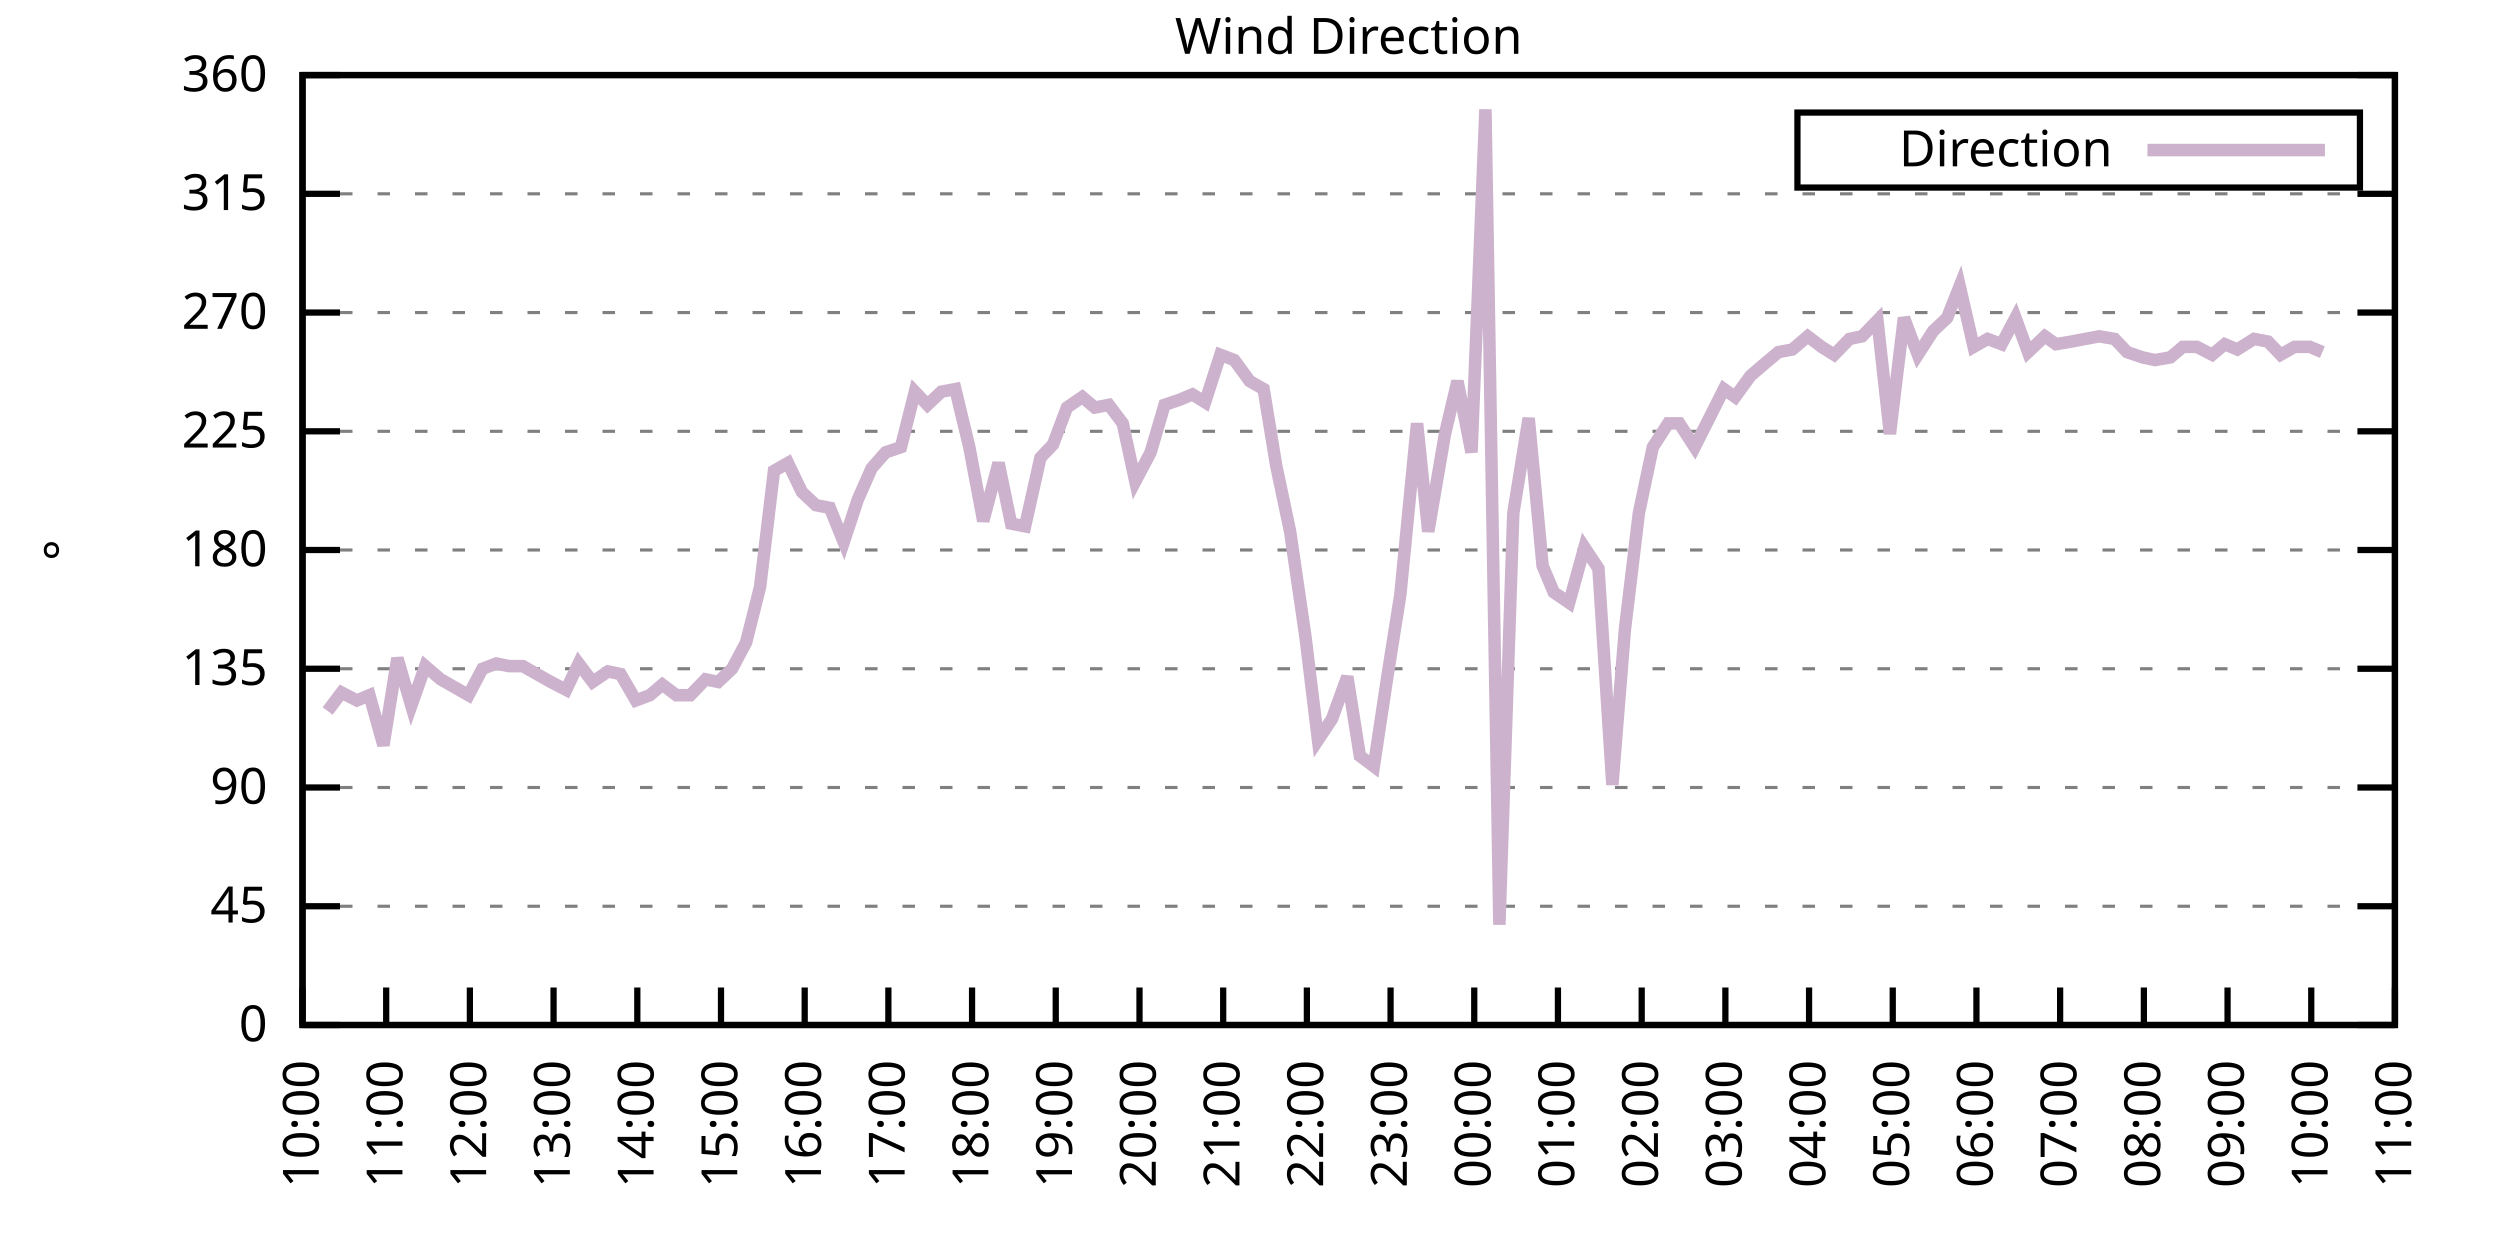
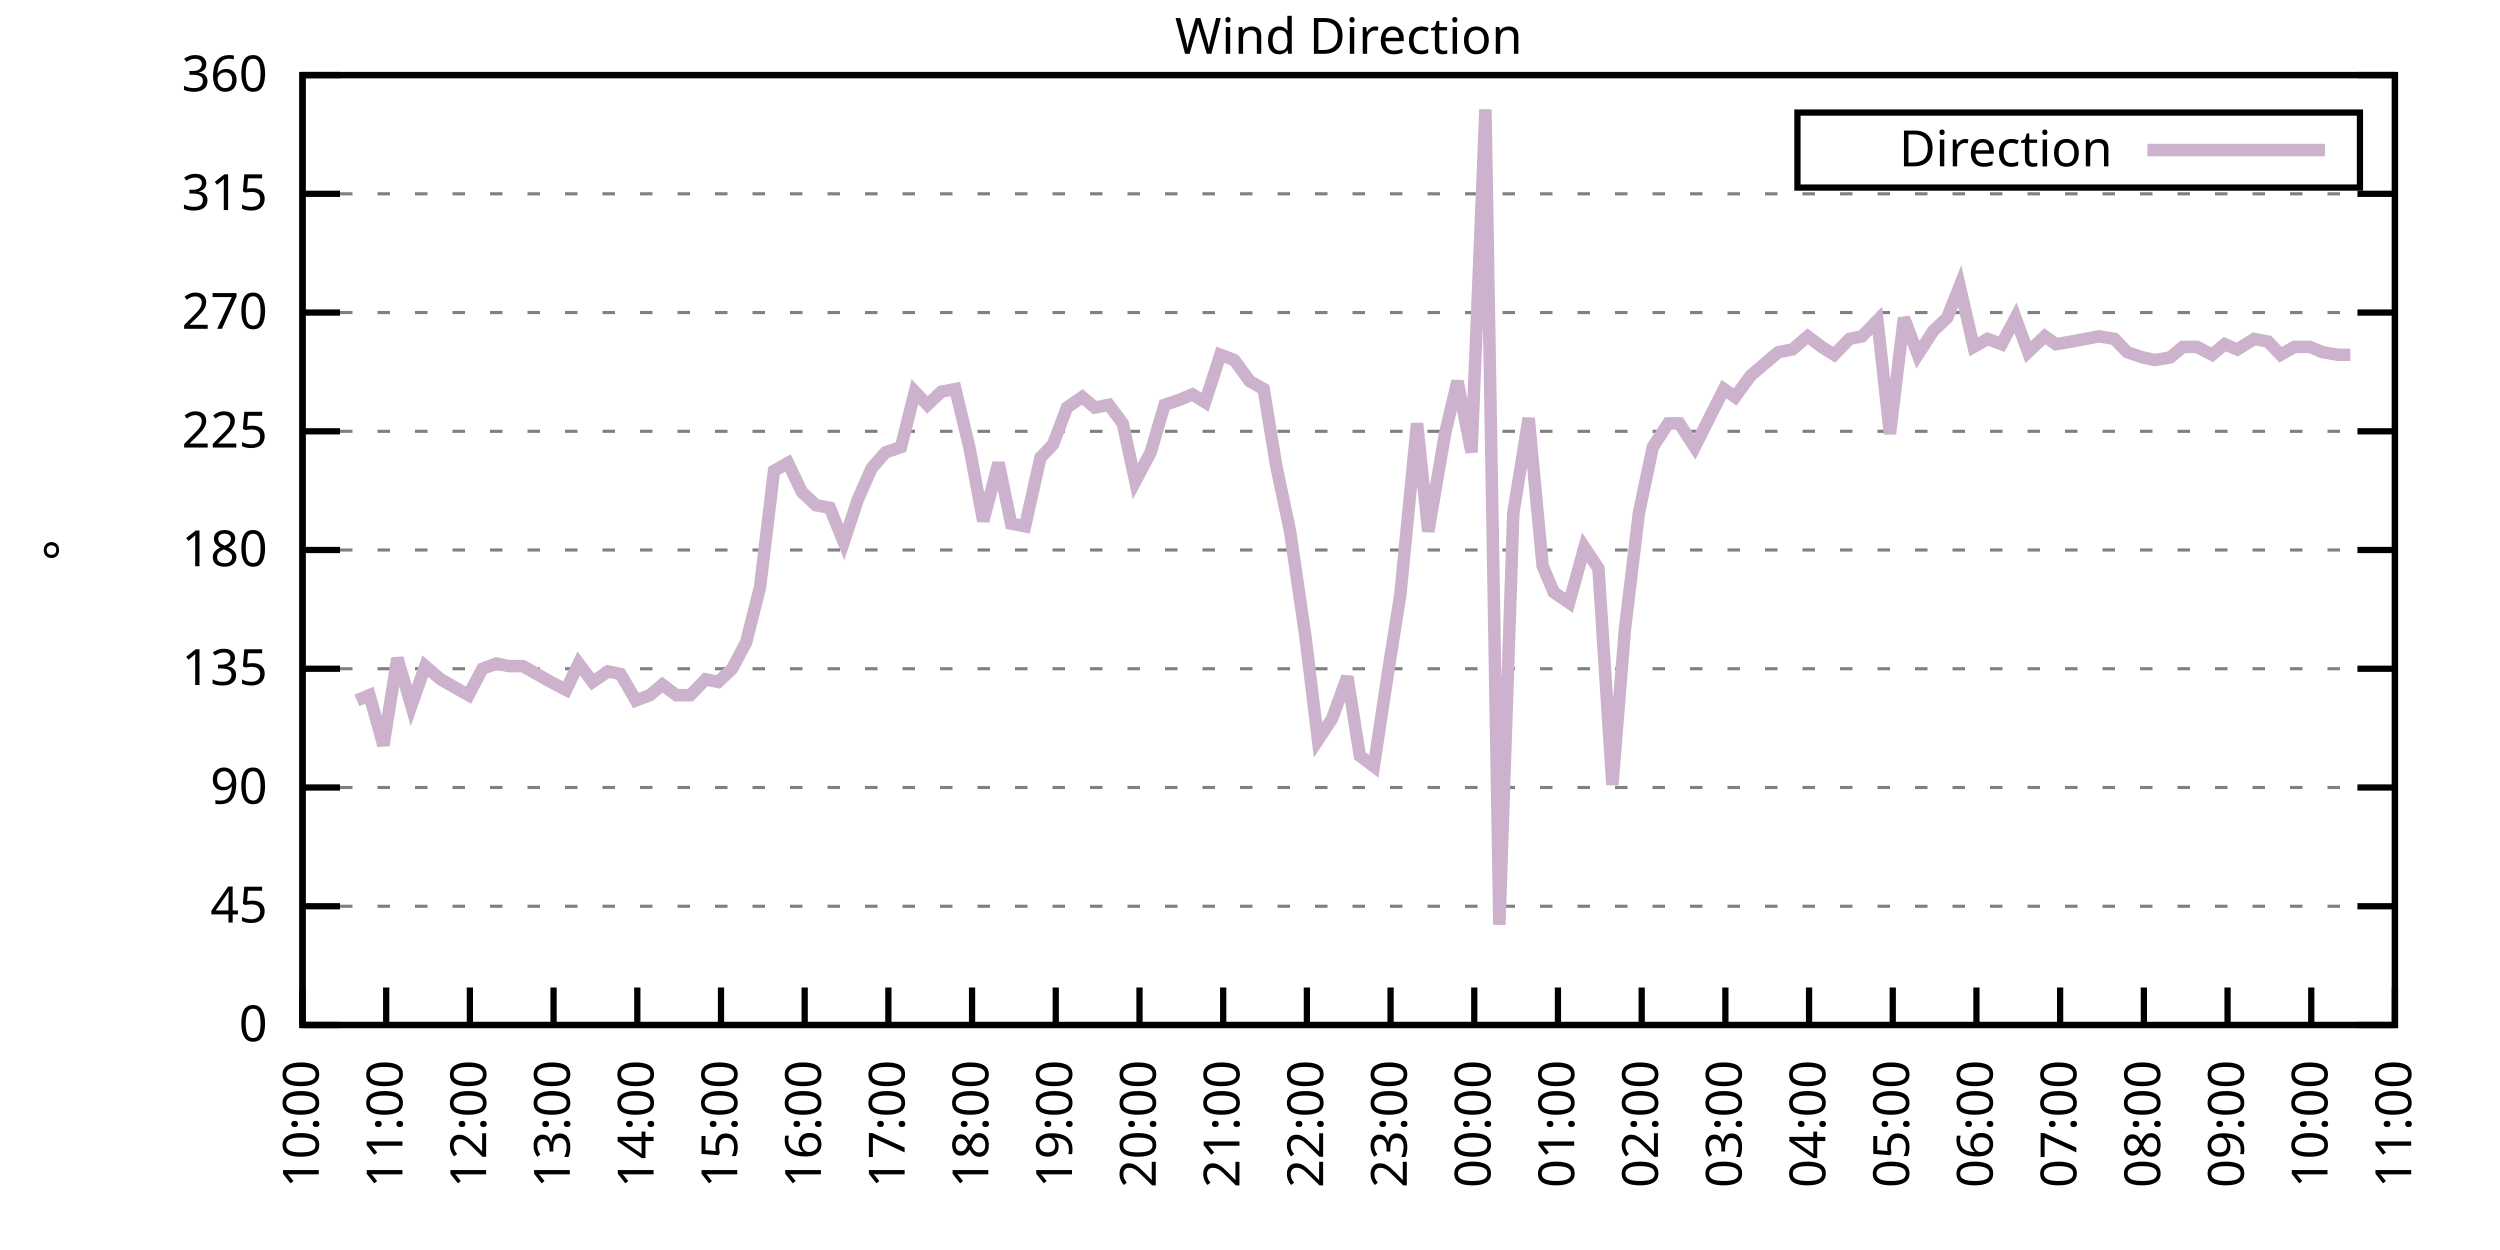
<svg xmlns="http://www.w3.org/2000/svg" xmlns:xlink="http://www.w3.org/1999/xlink" width="400" height="200" viewBox="0 0 400 200">
  <g id="gnuplot_canvas">
    <rect x="0" y="0" width="400" height="200" fill="none" />
    <defs>
      <circle id="gpDot" r="0.5" stroke-width="0.5" stroke="currentColor" />
      <path id="gpPt0" stroke-width="0.333" stroke="currentColor" d="M-1,0 h2 M0,-1 v2" />
      <path id="gpPt1" stroke-width="0.333" stroke="currentColor" d="M-1,-1 L1,1 M1,-1 L-1,1" />
      <path id="gpPt2" stroke-width="0.333" stroke="currentColor" d="M-1,0 L1,0 M0,-1 L0,1 M-1,-1 L1,1 M-1,1 L1,-1" />
      <rect id="gpPt3" stroke-width="0.333" stroke="currentColor" x="-1" y="-1" width="2" height="2" />
      <rect id="gpPt4" stroke-width="0.333" stroke="currentColor" fill="currentColor" x="-1" y="-1" width="2" height="2" />
      <circle id="gpPt5" stroke-width="0.333" stroke="currentColor" cx="0" cy="0" r="1" />
      <use xlink:href="#gpPt5" id="gpPt6" fill="currentColor" stroke="none" />
      <path id="gpPt7" stroke-width="0.333" stroke="currentColor" d="M0,-1.33 L-1.33,0.67 L1.33,0.67 z" />
      <use xlink:href="#gpPt7" id="gpPt8" fill="currentColor" stroke="none" />
      <use xlink:href="#gpPt7" id="gpPt9" stroke="currentColor" transform="rotate(180)" />
      <use xlink:href="#gpPt9" id="gpPt10" fill="currentColor" stroke="none" />
      <use xlink:href="#gpPt3" id="gpPt11" stroke="currentColor" transform="rotate(45)" />
      <use xlink:href="#gpPt11" id="gpPt12" fill="currentColor" stroke="none" />
      <path id="gpPt13" stroke-width="0.333" stroke="currentColor" d="M0,1.330 L1.265,0.411 L0.782,-1.067 L-0.782,-1.076 L-1.265,0.411 z" />
      <use xlink:href="#gpPt13" id="gpPt14" fill="currentColor" stroke="none" />
      <filter id="textbox" filterUnits="objectBoundingBox" x="0" y="0" height="1" width="1">
        <feFlood flood-color="white" flood-opacity="1" result="bgnd" />
        <feComposite in="SourceGraphic" in2="bgnd" operator="atop" />
      </filter>
      <filter id="greybox" filterUnits="objectBoundingBox" x="0" y="0" height="1" width="1">
        <feFlood flood-color="lightgrey" flood-opacity="1" result="grey" />
        <feComposite in="SourceGraphic" in2="grey" operator="atop" />
      </filter>
    </defs>
    <g fill="none" color="white" stroke="currentColor" stroke-width="1.00" stroke-linecap="butt" stroke-linejoin="miter">
</g>
    <g fill="none" color="black" stroke="currentColor" stroke-width="1.00" stroke-linecap="butt" stroke-linejoin="miter">
      <g stroke="none" shape-rendering="crispEdges">
        <polygon fill="rgb(255, 255, 255)" points="48.40,164.00 383.18,164.00 383.18,12.02 48.40,12.02 " />
      </g>
    </g>
    <g fill="none" color="black" stroke="currentColor" stroke-width="1.00" stroke-linecap="butt" stroke-linejoin="miter">
</g>
    <g fill="none" color="black" stroke="black" stroke-width="0.50" stroke-linecap="butt" stroke-linejoin="miter">
</g>
    <g fill="none" color="gray" stroke="currentColor" stroke-width="0.50" stroke-linecap="butt" stroke-linejoin="miter">
      <path stroke="gray" stroke-dasharray="2,4" class="gridline" d="M48.40,164.00 L383.19,164.00  " />
    </g>
    <g fill="none" color="gray" stroke="gray" stroke-width="1.00" stroke-linecap="butt" stroke-linejoin="miter">
</g>
    <g fill="none" color="black" stroke="currentColor" stroke-width="1.00" stroke-linecap="butt" stroke-linejoin="miter">
      <path stroke="black" d="M48.40,164.00 L54.40,164.00 M383.19,164.00 L377.19,164.00  " />
      <g transform="translate(42.80,166.60)" stroke="none" fill="black" font-family="Sans" font-size="8.00" text-anchor="end">
        <text>
          <tspan font-family="Sans"> 0</tspan>
        </text>
      </g>
    </g>
    <g fill="none" color="black" stroke="currentColor" stroke-width="1.00" stroke-linecap="butt" stroke-linejoin="miter">
</g>
    <g fill="none" color="black" stroke="black" stroke-width="0.50" stroke-linecap="butt" stroke-linejoin="miter">
</g>
    <g fill="none" color="gray" stroke="currentColor" stroke-width="0.50" stroke-linecap="butt" stroke-linejoin="miter">
      <path stroke="gray" stroke-dasharray="2,4" class="gridline" d="M48.40,145.00 L383.19,145.00  " />
    </g>
    <g fill="none" color="gray" stroke="gray" stroke-width="1.00" stroke-linecap="butt" stroke-linejoin="miter">
</g>
    <g fill="none" color="black" stroke="currentColor" stroke-width="1.00" stroke-linecap="butt" stroke-linejoin="miter">
      <path stroke="black" d="M48.40,145.00 L54.40,145.00 M383.19,145.00 L377.19,145.00  " />
      <g transform="translate(42.80,147.60)" stroke="none" fill="black" font-family="Sans" font-size="8.00" text-anchor="end">
        <text>
          <tspan font-family="Sans"> 45</tspan>
        </text>
      </g>
    </g>
    <g fill="none" color="black" stroke="currentColor" stroke-width="1.00" stroke-linecap="butt" stroke-linejoin="miter">
</g>
    <g fill="none" color="black" stroke="black" stroke-width="0.50" stroke-linecap="butt" stroke-linejoin="miter">
</g>
    <g fill="none" color="gray" stroke="currentColor" stroke-width="0.50" stroke-linecap="butt" stroke-linejoin="miter">
      <path stroke="gray" stroke-dasharray="2,4" class="gridline" d="M48.40,126.00 L383.19,126.00  " />
    </g>
    <g fill="none" color="gray" stroke="gray" stroke-width="1.00" stroke-linecap="butt" stroke-linejoin="miter">
</g>
    <g fill="none" color="black" stroke="currentColor" stroke-width="1.00" stroke-linecap="butt" stroke-linejoin="miter">
      <path stroke="black" d="M48.40,126.00 L54.40,126.00 M383.19,126.00 L377.19,126.00  " />
      <g transform="translate(42.80,128.60)" stroke="none" fill="black" font-family="Sans" font-size="8.00" text-anchor="end">
        <text>
          <tspan font-family="Sans"> 90</tspan>
        </text>
      </g>
    </g>
    <g fill="none" color="black" stroke="currentColor" stroke-width="1.00" stroke-linecap="butt" stroke-linejoin="miter">
</g>
    <g fill="none" color="black" stroke="black" stroke-width="0.50" stroke-linecap="butt" stroke-linejoin="miter">
</g>
    <g fill="none" color="gray" stroke="currentColor" stroke-width="0.50" stroke-linecap="butt" stroke-linejoin="miter">
      <path stroke="gray" stroke-dasharray="2,4" class="gridline" d="M48.40,107.00 L383.19,107.00  " />
    </g>
    <g fill="none" color="gray" stroke="gray" stroke-width="1.00" stroke-linecap="butt" stroke-linejoin="miter">
</g>
    <g fill="none" color="black" stroke="currentColor" stroke-width="1.00" stroke-linecap="butt" stroke-linejoin="miter">
      <path stroke="black" d="M48.40,107.00 L54.40,107.00 M383.19,107.00 L377.19,107.00  " />
      <g transform="translate(42.80,109.60)" stroke="none" fill="black" font-family="Sans" font-size="8.00" text-anchor="end">
        <text>
          <tspan font-family="Sans"> 135</tspan>
        </text>
      </g>
    </g>
    <g fill="none" color="black" stroke="currentColor" stroke-width="1.00" stroke-linecap="butt" stroke-linejoin="miter">
</g>
    <g fill="none" color="black" stroke="black" stroke-width="0.50" stroke-linecap="butt" stroke-linejoin="miter">
</g>
    <g fill="none" color="gray" stroke="currentColor" stroke-width="0.50" stroke-linecap="butt" stroke-linejoin="miter">
      <path stroke="gray" stroke-dasharray="2,4" class="gridline" d="M48.40,88.00 L383.19,88.00  " />
    </g>
    <g fill="none" color="gray" stroke="gray" stroke-width="1.00" stroke-linecap="butt" stroke-linejoin="miter">
</g>
    <g fill="none" color="black" stroke="currentColor" stroke-width="1.00" stroke-linecap="butt" stroke-linejoin="miter">
      <path stroke="black" d="M48.40,88.00 L54.40,88.00 M383.19,88.00 L377.19,88.00  " />
      <g transform="translate(42.80,90.60)" stroke="none" fill="black" font-family="Sans" font-size="8.00" text-anchor="end">
        <text>
          <tspan font-family="Sans"> 180</tspan>
        </text>
      </g>
    </g>
    <g fill="none" color="black" stroke="currentColor" stroke-width="1.00" stroke-linecap="butt" stroke-linejoin="miter">
</g>
    <g fill="none" color="black" stroke="black" stroke-width="0.50" stroke-linecap="butt" stroke-linejoin="miter">
</g>
    <g fill="none" color="gray" stroke="currentColor" stroke-width="0.50" stroke-linecap="butt" stroke-linejoin="miter">
      <path stroke="gray" stroke-dasharray="2,4" class="gridline" d="M48.40,69.01 L383.19,69.01  " />
    </g>
    <g fill="none" color="gray" stroke="gray" stroke-width="1.00" stroke-linecap="butt" stroke-linejoin="miter">
</g>
    <g fill="none" color="black" stroke="currentColor" stroke-width="1.00" stroke-linecap="butt" stroke-linejoin="miter">
      <path stroke="black" d="M48.40,69.01 L54.40,69.01 M383.19,69.01 L377.19,69.01  " />
      <g transform="translate(42.80,71.61)" stroke="none" fill="black" font-family="Sans" font-size="8.00" text-anchor="end">
        <text>
          <tspan font-family="Sans"> 225</tspan>
        </text>
      </g>
    </g>
    <g fill="none" color="black" stroke="currentColor" stroke-width="1.00" stroke-linecap="butt" stroke-linejoin="miter">
</g>
    <g fill="none" color="black" stroke="black" stroke-width="0.50" stroke-linecap="butt" stroke-linejoin="miter">
</g>
    <g fill="none" color="gray" stroke="currentColor" stroke-width="0.50" stroke-linecap="butt" stroke-linejoin="miter">
      <path stroke="gray" stroke-dasharray="2,4" class="gridline" d="M48.40,50.01 L383.19,50.01  " />
    </g>
    <g fill="none" color="gray" stroke="gray" stroke-width="1.00" stroke-linecap="butt" stroke-linejoin="miter">
</g>
    <g fill="none" color="black" stroke="currentColor" stroke-width="1.00" stroke-linecap="butt" stroke-linejoin="miter">
      <path stroke="black" d="M48.40,50.01 L54.40,50.01 M383.19,50.01 L377.19,50.01  " />
      <g transform="translate(42.80,52.61)" stroke="none" fill="black" font-family="Sans" font-size="8.00" text-anchor="end">
        <text>
          <tspan font-family="Sans"> 270</tspan>
        </text>
      </g>
    </g>
    <g fill="none" color="black" stroke="currentColor" stroke-width="1.00" stroke-linecap="butt" stroke-linejoin="miter">
</g>
    <g fill="none" color="black" stroke="black" stroke-width="0.50" stroke-linecap="butt" stroke-linejoin="miter">
</g>
    <g fill="none" color="gray" stroke="currentColor" stroke-width="0.50" stroke-linecap="butt" stroke-linejoin="miter">
      <path stroke="gray" stroke-dasharray="2,4" class="gridline" d="M48.40,31.01 L383.19,31.01  " />
    </g>
    <g fill="none" color="gray" stroke="gray" stroke-width="1.00" stroke-linecap="butt" stroke-linejoin="miter">
</g>
    <g fill="none" color="black" stroke="currentColor" stroke-width="1.00" stroke-linecap="butt" stroke-linejoin="miter">
      <path stroke="black" d="M48.40,31.01 L54.40,31.01 M383.19,31.01 L377.19,31.01  " />
      <g transform="translate(42.80,33.61)" stroke="none" fill="black" font-family="Sans" font-size="8.00" text-anchor="end">
        <text>
          <tspan font-family="Sans"> 315</tspan>
        </text>
      </g>
    </g>
    <g fill="none" color="black" stroke="currentColor" stroke-width="1.00" stroke-linecap="butt" stroke-linejoin="miter">
</g>
    <g fill="none" color="black" stroke="black" stroke-width="0.50" stroke-linecap="butt" stroke-linejoin="miter">
</g>
    <g fill="none" color="gray" stroke="currentColor" stroke-width="0.50" stroke-linecap="butt" stroke-linejoin="miter">
      <path stroke="gray" stroke-dasharray="2,4" class="gridline" d="M48.40,12.01 L383.19,12.01  " />
    </g>
    <g fill="none" color="gray" stroke="gray" stroke-width="1.00" stroke-linecap="butt" stroke-linejoin="miter">
</g>
    <g fill="none" color="black" stroke="currentColor" stroke-width="1.00" stroke-linecap="butt" stroke-linejoin="miter">
      <path stroke="black" d="M48.40,12.01 L54.40,12.01 M383.19,12.01 L377.19,12.01  " />
      <g transform="translate(42.80,14.61)" stroke="none" fill="black" font-family="Sans" font-size="8.00" text-anchor="end">
        <text>
          <tspan font-family="Sans"> 360</tspan>
        </text>
      </g>
    </g>
    <g fill="none" color="black" stroke="currentColor" stroke-width="1.00" stroke-linecap="butt" stroke-linejoin="miter">
      <path stroke="black" d="M48.40,164.00 L48.40,158.00  " />
      <g transform="translate(51.00,169.60) rotate(270.00)" stroke="none" fill="black" font-family="Sans" font-size="8.00" text-anchor="end">
        <text>
          <tspan font-family="Sans">10:00</tspan>
        </text>
      </g>
    </g>
    <g fill="none" color="black" stroke="currentColor" stroke-width="1.00" stroke-linecap="butt" stroke-linejoin="miter">
      <path stroke="black" d="M61.79,164.00 L61.79,158.00  " />
      <g transform="translate(64.39,169.60) rotate(270.00)" stroke="none" fill="black" font-family="Sans" font-size="8.00" text-anchor="end">
        <text>
          <tspan font-family="Sans">11:00</tspan>
        </text>
      </g>
    </g>
    <g fill="none" color="black" stroke="currentColor" stroke-width="1.00" stroke-linecap="butt" stroke-linejoin="miter">
      <path stroke="black" d="M75.18,164.00 L75.18,158.00  " />
      <g transform="translate(77.78,169.60) rotate(270.00)" stroke="none" fill="black" font-family="Sans" font-size="8.00" text-anchor="end">
        <text>
          <tspan font-family="Sans">12:00</tspan>
        </text>
      </g>
    </g>
    <g fill="none" color="black" stroke="currentColor" stroke-width="1.00" stroke-linecap="butt" stroke-linejoin="miter">
      <path stroke="black" d="M88.57,164.00 L88.57,158.00  " />
      <g transform="translate(91.17,169.60) rotate(270.00)" stroke="none" fill="black" font-family="Sans" font-size="8.00" text-anchor="end">
        <text>
          <tspan font-family="Sans">13:00</tspan>
        </text>
      </g>
    </g>
    <g fill="none" color="black" stroke="currentColor" stroke-width="1.00" stroke-linecap="butt" stroke-linejoin="miter">
      <path stroke="black" d="M101.97,164.00 L101.97,158.00  " />
      <g transform="translate(104.57,169.60) rotate(270.00)" stroke="none" fill="black" font-family="Sans" font-size="8.00" text-anchor="end">
        <text>
          <tspan font-family="Sans">14:00</tspan>
        </text>
      </g>
    </g>
    <g fill="none" color="black" stroke="currentColor" stroke-width="1.00" stroke-linecap="butt" stroke-linejoin="miter">
      <path stroke="black" d="M115.36,164.00 L115.36,158.00  " />
      <g transform="translate(117.96,169.60) rotate(270.00)" stroke="none" fill="black" font-family="Sans" font-size="8.00" text-anchor="end">
        <text>
          <tspan font-family="Sans">15:00</tspan>
        </text>
      </g>
    </g>
    <g fill="none" color="black" stroke="currentColor" stroke-width="1.00" stroke-linecap="butt" stroke-linejoin="miter">
      <path stroke="black" d="M128.75,164.00 L128.75,158.00  " />
      <g transform="translate(131.35,169.60) rotate(270.00)" stroke="none" fill="black" font-family="Sans" font-size="8.00" text-anchor="end">
        <text>
          <tspan font-family="Sans">16:00</tspan>
        </text>
      </g>
    </g>
    <g fill="none" color="black" stroke="currentColor" stroke-width="1.00" stroke-linecap="butt" stroke-linejoin="miter">
      <path stroke="black" d="M142.14,164.00 L142.14,158.00  " />
      <g transform="translate(144.74,169.60) rotate(270.00)" stroke="none" fill="black" font-family="Sans" font-size="8.00" text-anchor="end">
        <text>
          <tspan font-family="Sans">17:00</tspan>
        </text>
      </g>
    </g>
    <g fill="none" color="black" stroke="currentColor" stroke-width="1.00" stroke-linecap="butt" stroke-linejoin="miter">
      <path stroke="black" d="M155.53,164.00 L155.53,158.00  " />
      <g transform="translate(158.13,169.60) rotate(270.00)" stroke="none" fill="black" font-family="Sans" font-size="8.00" text-anchor="end">
        <text>
          <tspan font-family="Sans">18:00</tspan>
        </text>
      </g>
    </g>
    <g fill="none" color="black" stroke="currentColor" stroke-width="1.00" stroke-linecap="butt" stroke-linejoin="miter">
      <path stroke="black" d="M168.92,164.00 L168.92,158.00  " />
      <g transform="translate(171.52,169.60) rotate(270.00)" stroke="none" fill="black" font-family="Sans" font-size="8.00" text-anchor="end">
        <text>
          <tspan font-family="Sans">19:00</tspan>
        </text>
      </g>
    </g>
    <g fill="none" color="black" stroke="currentColor" stroke-width="1.00" stroke-linecap="butt" stroke-linejoin="miter">
      <path stroke="black" d="M182.32,164.00 L182.32,158.00  " />
      <g transform="translate(184.92,169.60) rotate(270.00)" stroke="none" fill="black" font-family="Sans" font-size="8.00" text-anchor="end">
        <text>
          <tspan font-family="Sans">20:00</tspan>
        </text>
      </g>
    </g>
    <g fill="none" color="black" stroke="currentColor" stroke-width="1.00" stroke-linecap="butt" stroke-linejoin="miter">
      <path stroke="black" d="M195.71,164.00 L195.71,158.00  " />
      <g transform="translate(198.31,169.60) rotate(270.00)" stroke="none" fill="black" font-family="Sans" font-size="8.00" text-anchor="end">
        <text>
          <tspan font-family="Sans">21:00</tspan>
        </text>
      </g>
    </g>
    <g fill="none" color="black" stroke="currentColor" stroke-width="1.00" stroke-linecap="butt" stroke-linejoin="miter">
      <path stroke="black" d="M209.10,164.00 L209.10,158.00  " />
      <g transform="translate(211.70,169.60) rotate(270.00)" stroke="none" fill="black" font-family="Sans" font-size="8.00" text-anchor="end">
        <text>
          <tspan font-family="Sans">22:00</tspan>
        </text>
      </g>
    </g>
    <g fill="none" color="black" stroke="currentColor" stroke-width="1.00" stroke-linecap="butt" stroke-linejoin="miter">
      <path stroke="black" d="M222.49,164.00 L222.49,158.00  " />
      <g transform="translate(225.09,169.60) rotate(270.00)" stroke="none" fill="black" font-family="Sans" font-size="8.00" text-anchor="end">
        <text>
          <tspan font-family="Sans">23:00</tspan>
        </text>
      </g>
    </g>
    <g fill="none" color="black" stroke="currentColor" stroke-width="1.00" stroke-linecap="butt" stroke-linejoin="miter">
      <path stroke="black" d="M235.88,164.00 L235.88,158.00  " />
      <g transform="translate(238.48,169.60) rotate(270.00)" stroke="none" fill="black" font-family="Sans" font-size="8.00" text-anchor="end">
        <text>
          <tspan font-family="Sans">00:00</tspan>
        </text>
      </g>
    </g>
    <g fill="none" color="black" stroke="currentColor" stroke-width="1.00" stroke-linecap="butt" stroke-linejoin="miter">
      <path stroke="black" d="M249.27,164.00 L249.27,158.00  " />
      <g transform="translate(251.87,169.60) rotate(270.00)" stroke="none" fill="black" font-family="Sans" font-size="8.00" text-anchor="end">
        <text>
          <tspan font-family="Sans">01:00</tspan>
        </text>
      </g>
    </g>
    <g fill="none" color="black" stroke="currentColor" stroke-width="1.00" stroke-linecap="butt" stroke-linejoin="miter">
      <path stroke="black" d="M262.67,164.00 L262.67,158.00  " />
      <g transform="translate(265.27,169.60) rotate(270.00)" stroke="none" fill="black" font-family="Sans" font-size="8.00" text-anchor="end">
        <text>
          <tspan font-family="Sans">02:00</tspan>
        </text>
      </g>
    </g>
    <g fill="none" color="black" stroke="currentColor" stroke-width="1.00" stroke-linecap="butt" stroke-linejoin="miter">
      <path stroke="black" d="M276.06,164.00 L276.06,158.00  " />
      <g transform="translate(278.66,169.60) rotate(270.00)" stroke="none" fill="black" font-family="Sans" font-size="8.00" text-anchor="end">
        <text>
          <tspan font-family="Sans">03:00</tspan>
        </text>
      </g>
    </g>
    <g fill="none" color="black" stroke="currentColor" stroke-width="1.00" stroke-linecap="butt" stroke-linejoin="miter">
      <path stroke="black" d="M289.45,164.00 L289.45,158.00  " />
      <g transform="translate(292.05,169.60) rotate(270.00)" stroke="none" fill="black" font-family="Sans" font-size="8.00" text-anchor="end">
        <text>
          <tspan font-family="Sans">04:00</tspan>
        </text>
      </g>
    </g>
    <g fill="none" color="black" stroke="currentColor" stroke-width="1.00" stroke-linecap="butt" stroke-linejoin="miter">
      <path stroke="black" d="M302.84,164.00 L302.84,158.00  " />
      <g transform="translate(305.44,169.60) rotate(270.00)" stroke="none" fill="black" font-family="Sans" font-size="8.00" text-anchor="end">
        <text>
          <tspan font-family="Sans">05:00</tspan>
        </text>
      </g>
    </g>
    <g fill="none" color="black" stroke="currentColor" stroke-width="1.00" stroke-linecap="butt" stroke-linejoin="miter">
      <path stroke="black" d="M316.23,164.00 L316.23,158.00  " />
      <g transform="translate(318.83,169.60) rotate(270.00)" stroke="none" fill="black" font-family="Sans" font-size="8.00" text-anchor="end">
        <text>
          <tspan font-family="Sans">06:00</tspan>
        </text>
      </g>
    </g>
    <g fill="none" color="black" stroke="currentColor" stroke-width="1.00" stroke-linecap="butt" stroke-linejoin="miter">
      <path stroke="black" d="M329.62,164.00 L329.62,158.00  " />
      <g transform="translate(332.22,169.60) rotate(270.00)" stroke="none" fill="black" font-family="Sans" font-size="8.00" text-anchor="end">
        <text>
          <tspan font-family="Sans">07:00</tspan>
        </text>
      </g>
    </g>
    <g fill="none" color="black" stroke="currentColor" stroke-width="1.00" stroke-linecap="butt" stroke-linejoin="miter">
      <path stroke="black" d="M343.02,164.00 L343.02,158.00  " />
      <g transform="translate(345.62,169.60) rotate(270.00)" stroke="none" fill="black" font-family="Sans" font-size="8.00" text-anchor="end">
        <text>
          <tspan font-family="Sans">08:00</tspan>
        </text>
      </g>
    </g>
    <g fill="none" color="black" stroke="currentColor" stroke-width="1.00" stroke-linecap="butt" stroke-linejoin="miter">
      <path stroke="black" d="M356.41,164.00 L356.41,158.00  " />
      <g transform="translate(359.01,169.60) rotate(270.00)" stroke="none" fill="black" font-family="Sans" font-size="8.00" text-anchor="end">
        <text>
          <tspan font-family="Sans">09:00</tspan>
        </text>
      </g>
    </g>
    <g fill="none" color="black" stroke="currentColor" stroke-width="1.00" stroke-linecap="butt" stroke-linejoin="miter">
      <path stroke="black" d="M369.80,164.00 L369.80,158.00  " />
      <g transform="translate(372.40,169.60) rotate(270.00)" stroke="none" fill="black" font-family="Sans" font-size="8.00" text-anchor="end">
        <text>
          <tspan font-family="Sans">10:00</tspan>
        </text>
      </g>
    </g>
    <g fill="none" color="black" stroke="currentColor" stroke-width="1.00" stroke-linecap="butt" stroke-linejoin="miter">
      <path stroke="black" d="M383.19,164.00 L383.19,158.00  " />
      <g transform="translate(385.79,169.60) rotate(270.00)" stroke="none" fill="black" font-family="Sans" font-size="8.00" text-anchor="end">
        <text>
          <tspan font-family="Sans">11:00</tspan>
        </text>
      </g>
    </g>
    <g fill="none" color="black" stroke="currentColor" stroke-width="1.00" stroke-linecap="butt" stroke-linejoin="miter">
</g>
    <g fill="none" color="black" stroke="currentColor" stroke-width="1.00" stroke-linecap="butt" stroke-linejoin="miter">
      <path stroke="black" d="M48.40,12.01 L48.40,164.00 L383.19,164.00 L383.19,12.01 L48.40,12.01 Z  " />
    </g>
    <g fill="none" color="black" stroke="currentColor" stroke-width="1.00" stroke-linecap="butt" stroke-linejoin="miter">
</g>
    <g fill="none" color="black" stroke="currentColor" stroke-width="1.00" stroke-linecap="butt" stroke-linejoin="miter">
      <path stroke="black" d="M287.59,30.01 L287.59,18.01 L377.59,18.01 L377.59,30.01 L287.59,30.01 Z  " />
    </g>
    <g id="Wind_direction_plot_1">
      <g fill="none" color="white" stroke="black" stroke-width="2.00" stroke-linecap="butt" stroke-linejoin="miter">
</g>
      <g fill="none" color="black" stroke="currentColor" stroke-width="2.00" stroke-linecap="butt" stroke-linejoin="miter">
        <g transform="translate(337.99,26.61)" stroke="none" fill="black" font-family="Sans" font-size="8.00" text-anchor="end">
          <text>
            <tspan font-family="Sans">Direction</tspan>
          </text>
        </g>
      </g>
      <g fill="none" color="black" stroke="currentColor" stroke-width="2.00" stroke-linecap="butt" stroke-linejoin="miter">
-         <path stroke="rgb(204, 178, 204)" d="M343.59,24.01 L371.99,24.01 M52.42,113.76 L54.65,110.80 L57.10,112.07 L59.11,111.23 L61.35,119.25 L63.58,105.31   L65.81,112.91 L68.04,106.58 L70.50,108.69 L74.96,111.23 L77.19,107.00 L79.42,106.16 L81.43,106.58 L83.66,106.58   L85.90,107.85 L88.13,109.11 L90.58,110.38 L92.59,106.16 L94.82,109.11 L97.28,107.43 L99.29,107.85 L101.74,112.07   L103.98,111.23 L105.98,109.54 L108.22,111.23 L110.45,111.23 L112.90,108.69 L114.91,109.11 L117.14,107.00 L119.38,102.78   L121.61,93.92 L123.84,75.34 L126.07,74.07 L128.30,78.72 L130.54,80.83 L132.77,81.25 L135.00,86.74 L137.23,79.98   L139.46,74.92 L141.69,72.38 L144.15,71.54 L146.38,62.67 L148.39,64.78 L150.62,62.67 L152.85,62.25 L155.09,71.54   L157.32,83.36 L159.77,74.07 L161.78,83.78 L164.01,84.21 L166.47,73.23 L168.48,71.12 L170.71,65.21 L173.17,63.52   L175.17,65.21 L177.41,64.78 L179.64,67.74 L181.65,77.03 L184.10,72.38 L186.33,64.78 L188.79,63.94 L190.80,63.10   L192.81,64.36 L195.26,56.76 L197.49,57.61 L199.95,60.98 L202.18,62.25 L204.19,74.49 L206.42,85.05 L208.88,101.94   L210.88,118.40 L213.12,115.03 L215.57,108.27 L217.58,120.94 L219.81,122.62 L222.04,107.85 L224.05,95.18 L226.73,67.74   L228.52,85.05 L231.20,69.43 L233.20,60.98 L235.44,72.38 L237.67,17.50 L239.90,147.96 L242.13,82.09 L244.59,66.90   L246.82,90.54 L248.60,94.76 L251.06,96.45 L253.51,87.58 L255.75,90.96 L257.98,125.58 L259.99,100.67 L262.22,82.09   L264.45,71.54 L266.91,67.74 L268.69,67.74 L271.15,71.54 L275.83,62.25 L277.62,63.52 L280.07,60.14 L282.53,58.03   L284.54,56.34 L286.77,55.92 L289.23,53.81 L291.46,55.50 L293.47,56.76 L295.92,54.23 L297.93,53.81 L300.39,51.27   L302.39,69.43 L304.63,50.85 L306.86,56.76 L309.31,52.96 L311.54,50.85 L313.55,45.79 L315.79,55.50 L318.02,54.23   L320.25,55.07 L322.48,50.85 L324.49,56.34 L327.17,53.81 L328.95,55.07 L331.41,54.65 L333.64,54.23 L335.87,53.81   L338.33,54.23 L340.34,56.34 L342.79,57.18 L344.80,57.61 L347.26,57.18 L349.26,55.50 L351.50,55.50 L353.95,56.76   L355.96,55.07 L357.97,55.92 L360.65,54.23 L362.88,54.65 L364.89,56.76 L367.12,55.50 L369.58,55.50 L371.58,56.34    " />
+         <path stroke="rgb(204, 178, 204)" d="M343.59,24.01 L371.99,24.01 M57.10,112.07 L59.11,111.23 L61.35,119.25 L63.58,105.31 L65.81,112.91 L68.04,106.58   L70.50,108.69 L74.96,111.23 L77.19,107.00 L79.42,106.16 L81.43,106.58 L83.66,106.58 L85.90,107.85 L88.13,109.11   L90.58,110.38 L92.59,106.16 L94.82,109.11 L97.28,107.43 L99.29,107.85 L101.74,112.07 L103.98,111.23 L105.98,109.54   L108.22,111.23 L110.45,111.23 L112.90,108.69 L114.91,109.11 L117.14,107.00 L119.38,102.78 L121.61,93.92 L123.84,75.34   L126.07,74.07 L128.30,78.72 L130.54,80.83 L132.77,81.25 L135.00,86.74 L137.23,79.98 L139.46,74.92 L141.69,72.38   L144.15,71.54 L146.38,62.67 L148.39,64.78 L150.62,62.67 L152.85,62.25 L155.09,71.54 L157.32,83.36 L159.77,74.07   L161.78,83.78 L164.01,84.21 L166.47,73.23 L168.48,71.12 L170.71,65.21 L173.17,63.52 L175.17,65.21 L177.41,64.78   L179.64,67.74 L181.65,77.03 L184.10,72.38 L186.33,64.78 L188.79,63.94 L190.80,63.10 L192.81,64.36 L195.26,56.76   L197.49,57.61 L199.95,60.98 L202.18,62.25 L204.19,74.49 L206.42,85.05 L208.88,101.94 L210.88,118.40 L213.12,115.03   L215.57,108.27 L217.58,120.94 L219.81,122.62 L222.04,107.85 L224.05,95.18 L226.73,67.74 L228.52,85.05 L231.20,69.43   L233.20,60.98 L235.44,72.38 L237.67,17.50 L239.90,147.96 L242.13,82.09 L244.59,66.90 L246.82,90.54 L248.60,94.76   L251.06,96.45 L253.51,87.58 L255.75,90.96 L257.98,125.58 L259.99,100.67 L262.22,82.09 L264.45,71.54 L266.91,67.74   L268.69,67.74 L271.15,71.54 L275.83,62.25 L277.62,63.52 L280.07,60.14 L282.53,58.03 L284.54,56.34 L286.77,55.92   L289.23,53.81 L291.46,55.50 L293.47,56.76 L295.92,54.23 L297.93,53.81 L300.39,51.27 L302.39,69.43 L304.63,50.85   L306.86,56.76 L309.31,52.96 L311.54,50.85 L313.55,45.79 L315.79,55.50 L318.02,54.23 L320.25,55.07 L322.48,50.85   L324.49,56.34 L327.17,53.81 L328.95,55.07 L331.41,54.65 L333.64,54.23 L335.87,53.81 L338.33,54.23 L340.34,56.34   L342.79,57.18 L344.80,57.61 L347.26,57.18 L349.26,55.50 L351.50,55.50 L353.95,56.76 L355.96,55.07 L357.97,55.92   L360.65,54.23 L362.88,54.65 L364.89,56.76 L367.12,55.50 L369.58,55.50 L371.58,56.34 L374.04,56.76 L376.05,56.76    " />
      </g>
    </g>
    <g fill="none" color="black" stroke="currentColor" stroke-width="2.00" stroke-linecap="butt" stroke-linejoin="miter">
</g>
    <g fill="none" color="black" stroke="black" stroke-width="1.00" stroke-linecap="butt" stroke-linejoin="miter">
</g>
    <g fill="none" color="black" stroke="currentColor" stroke-width="1.00" stroke-linecap="butt" stroke-linejoin="miter">
      <path stroke="black" d="M48.40,12.01 L48.40,164.00 L383.19,164.00 L383.19,12.01 L48.40,12.01 Z  " />
      <g transform="translate(12.80,88.01) rotate(270.00)" stroke="none" fill="black" font-family="Sans" font-size="8.00" text-anchor="middle">
        <text>
          <tspan font-family="Sans">°</tspan>
        </text>
      </g>
    </g>
    <g fill="none" color="black" stroke="currentColor" stroke-width="1.00" stroke-linecap="butt" stroke-linejoin="miter">
</g>
    <g fill="none" color="black" stroke="currentColor" stroke-width="1.00" stroke-linecap="butt" stroke-linejoin="miter">
      <g transform="translate(215.79,8.61)" stroke="none" fill="black" font-family="Sans" font-size="8.00" text-anchor="middle">
        <text>
          <tspan font-family="Sans">Wind Direction</tspan>
        </text>
      </g>
    </g>
    <g fill="none" color="black" stroke="currentColor" stroke-width="1.00" stroke-linecap="butt" stroke-linejoin="miter">
</g>
  </g>
</svg>
